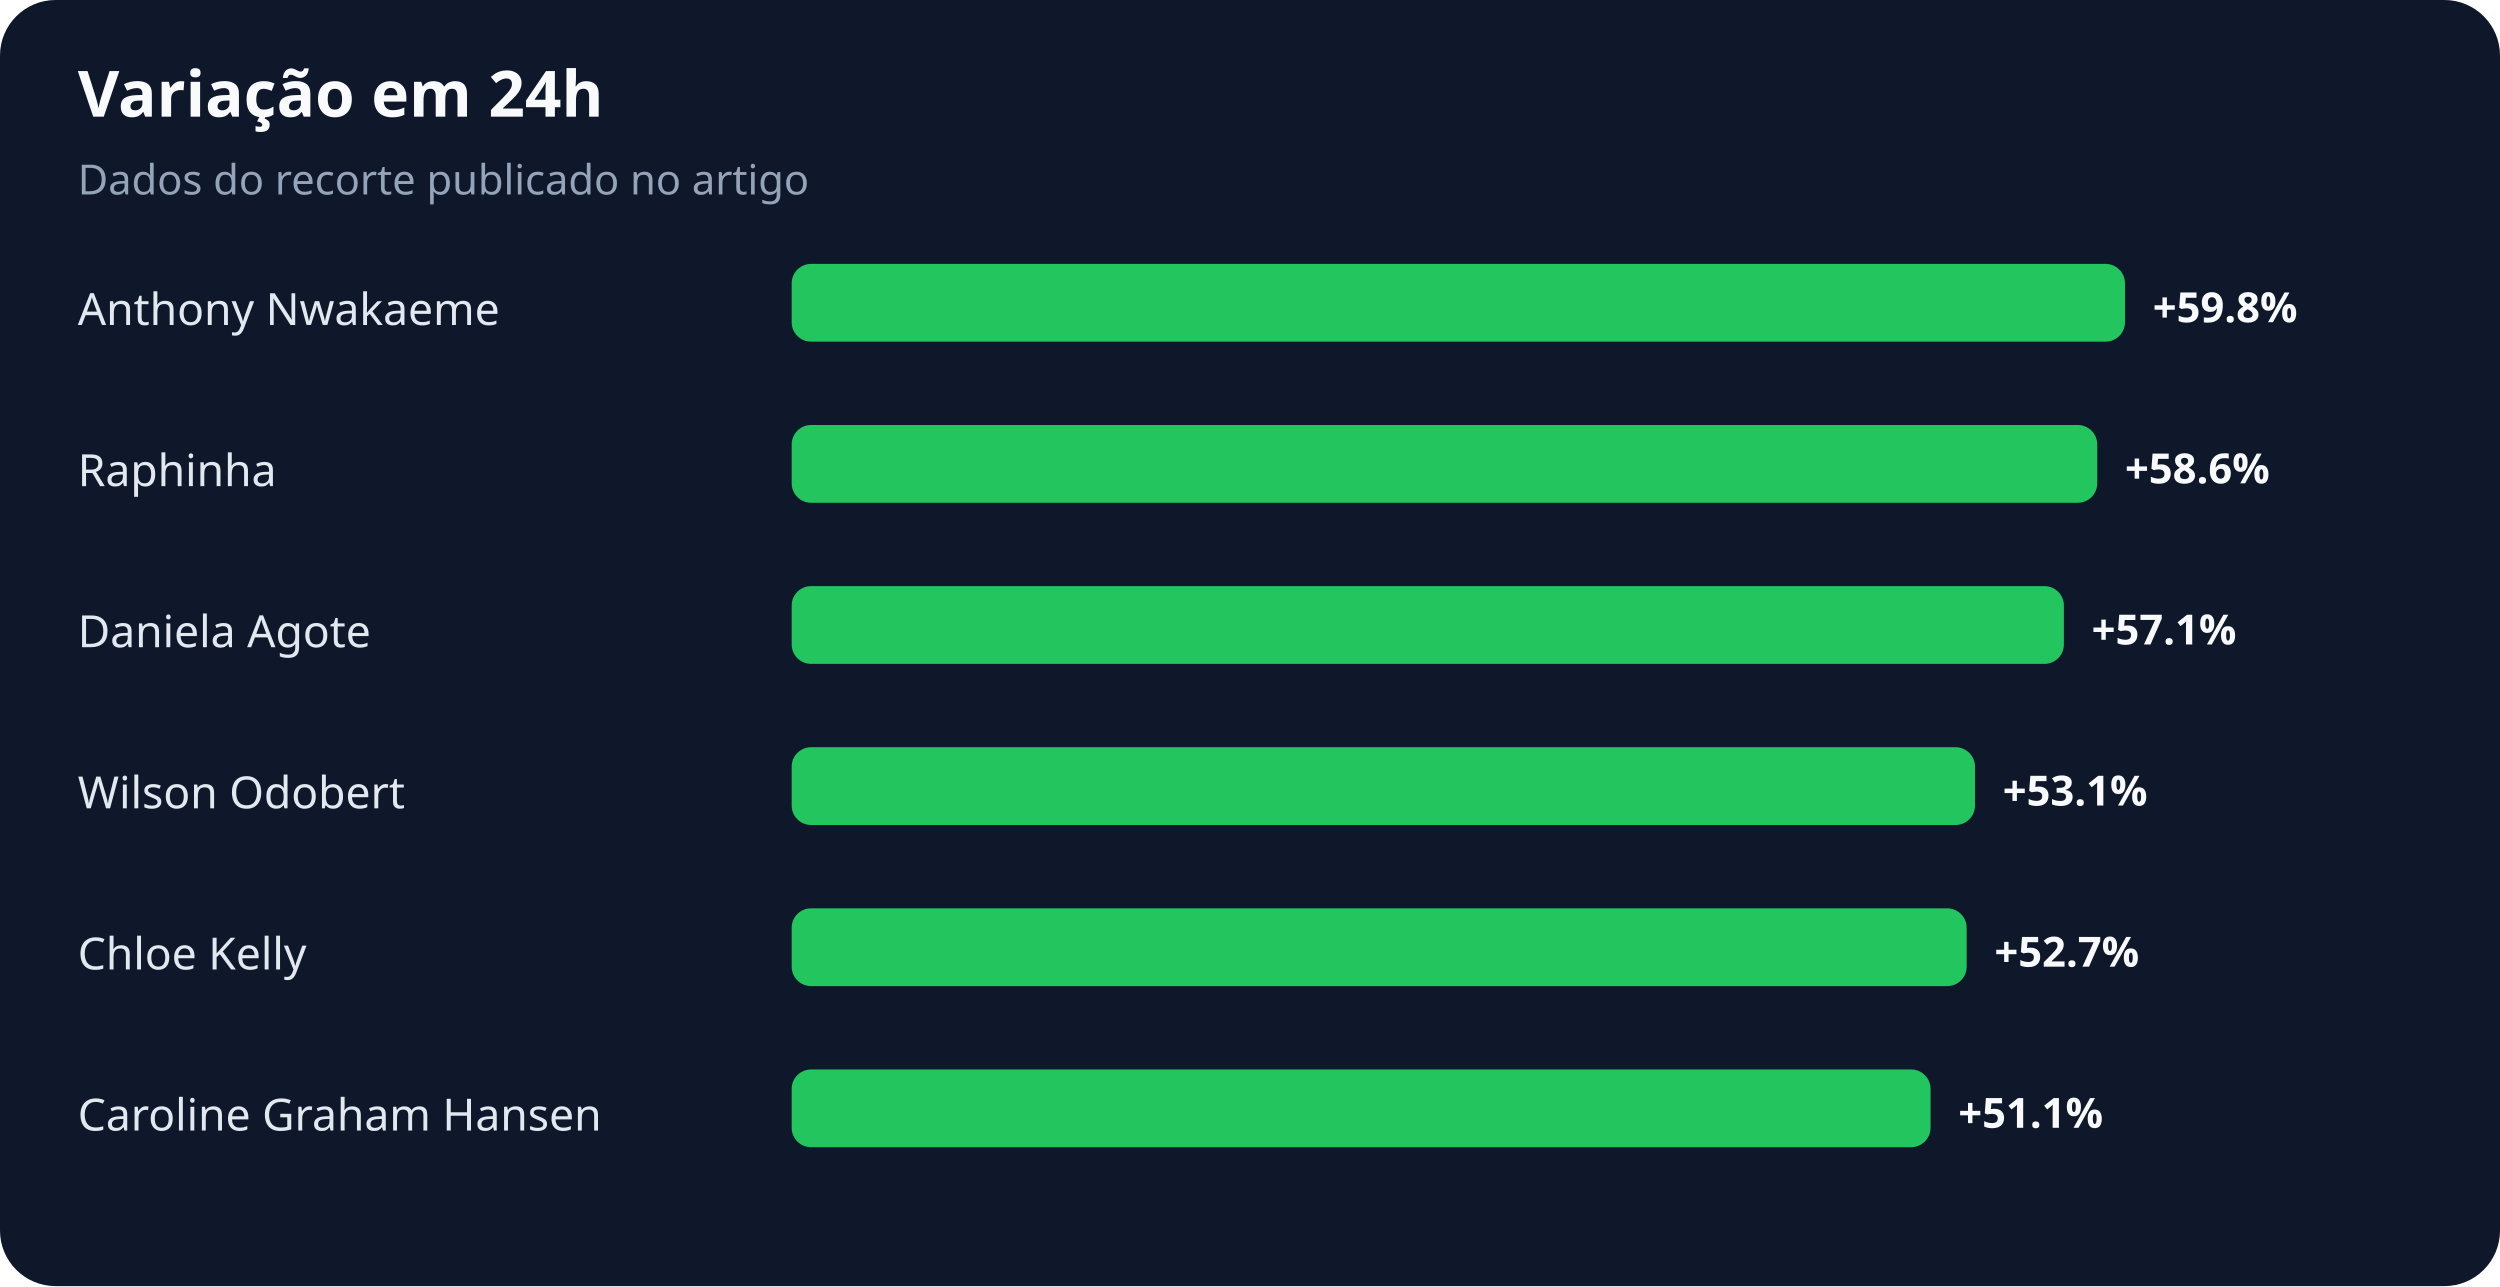
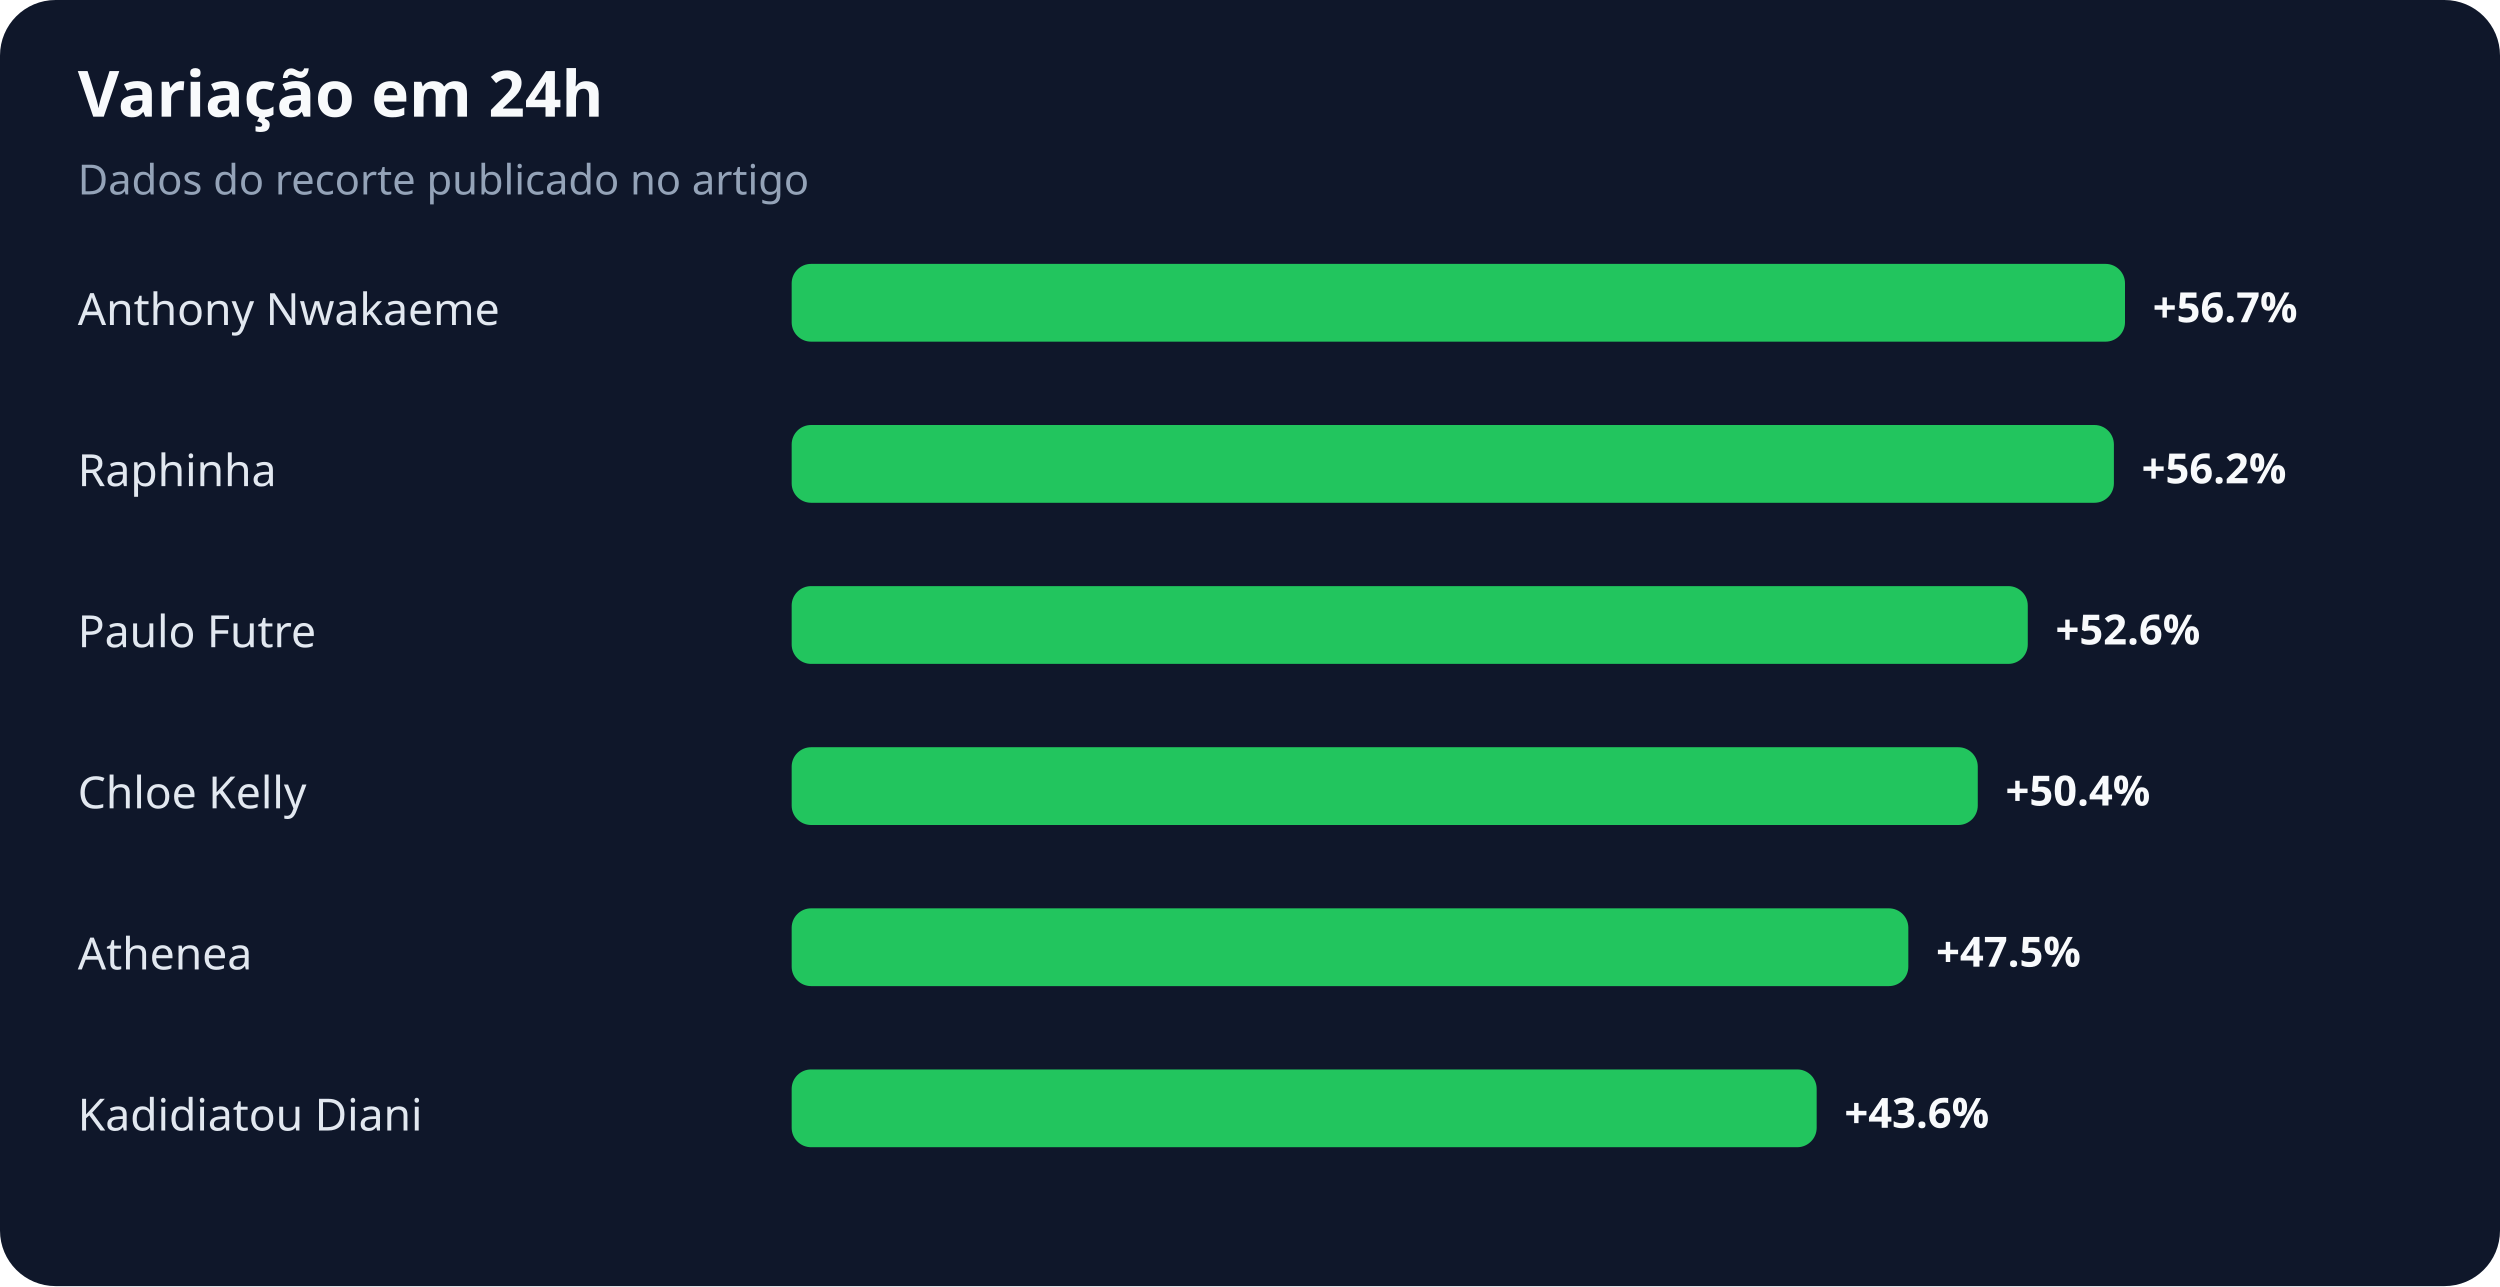
<svg xmlns="http://www.w3.org/2000/svg" width="900" height="463" viewBox="0 0 900 463" role="img" aria-labelledby="title desc">
  <rect width="100%" height="100%" rx="20" fill="#0f172a" />
  <text x="28" y="42" fill="#f8fafc" font-family="system-ui,sans-serif" font-size="23" font-weight="700">Variação em 24h</text>
  <text x="28" y="70" fill="#94a3b8" font-family="system-ui,sans-serif" font-size="15">Dados do recorte publicado no artigo</text>
  <text x="28" y="117" fill="#e2e8f0" font-family="system-ui,sans-serif" font-size="16">Anthony Nwakaeme</text>
  <rect x="285" y="95" width="480" height="28" rx="7" fill="#22c55e" />
-   <text x="775" y="116" fill="#f8fafc" font-family="system-ui,sans-serif" font-size="15" font-weight="700">+59.8%</text>
+   <text x="775" y="116" fill="#f8fafc" font-family="system-ui,sans-serif" font-size="15" font-weight="700">+56.7%</text>
  <text x="28" y="175" fill="#e2e8f0" font-family="system-ui,sans-serif" font-size="16">Raphinha</text>
-   <rect x="285" y="153" width="470" height="28" rx="7" fill="#22c55e" />
-   <text x="765" y="174" fill="#f8fafc" font-family="system-ui,sans-serif" font-size="15" font-weight="700">+58.6%</text>
-   <text x="28" y="233" fill="#e2e8f0" font-family="system-ui,sans-serif" font-size="16">Daniela Agote</text>
-   <rect x="285" y="211" width="458" height="28" rx="7" fill="#22c55e" />
-   <text x="753" y="232" fill="#f8fafc" font-family="system-ui,sans-serif" font-size="15" font-weight="700">+57.1%</text>
-   <text x="28" y="291" fill="#e2e8f0" font-family="system-ui,sans-serif" font-size="16">Wilson Odobert</text>
-   <rect x="285" y="269" width="426" height="28" rx="7" fill="#22c55e" />
-   <text x="721" y="290" fill="#f8fafc" font-family="system-ui,sans-serif" font-size="15" font-weight="700">+53.1%</text>
-   <text x="28" y="349" fill="#e2e8f0" font-family="system-ui,sans-serif" font-size="16">Chloe Kelly</text>
-   <rect x="285" y="327" width="423" height="28" rx="7" fill="#22c55e" />
-   <text x="718" y="348" fill="#f8fafc" font-family="system-ui,sans-serif" font-size="15" font-weight="700">+52.7%</text>
-   <text x="28" y="407" fill="#e2e8f0" font-family="system-ui,sans-serif" font-size="16">Caroline Graham Hansen</text>
-   <rect x="285" y="385" width="410" height="28" rx="7" fill="#22c55e" />
-   <text x="705" y="406" fill="#f8fafc" font-family="system-ui,sans-serif" font-size="15" font-weight="700">+51.1%</text>
+   <rect x="285" y="153" width="476" height="28" rx="7" fill="#22c55e" />
+   <text x="771" y="174" fill="#f8fafc" font-family="system-ui,sans-serif" font-size="15" font-weight="700">+56.2%</text>
+   <text x="28" y="233" fill="#e2e8f0" font-family="system-ui,sans-serif" font-size="16">Paulo Futre</text>
+   <rect x="285" y="211" width="445" height="28" rx="7" fill="#22c55e" />
+   <text x="740" y="232" fill="#f8fafc" font-family="system-ui,sans-serif" font-size="15" font-weight="700">+52.6%</text>
+   <text x="28" y="291" fill="#e2e8f0" font-family="system-ui,sans-serif" font-size="16">Chloe Kelly</text>
+   <rect x="285" y="269" width="427" height="28" rx="7" fill="#22c55e" />
+   <text x="722" y="290" fill="#f8fafc" font-family="system-ui,sans-serif" font-size="15" font-weight="700">+50.4%</text>
+   <text x="28" y="349" fill="#e2e8f0" font-family="system-ui,sans-serif" font-size="16">Athenea</text>
+   <rect x="285" y="327" width="402" height="28" rx="7" fill="#22c55e" />
+   <text x="697" y="348" fill="#f8fafc" font-family="system-ui,sans-serif" font-size="15" font-weight="700">+47.5%</text>
+   <text x="28" y="407" fill="#e2e8f0" font-family="system-ui,sans-serif" font-size="16">Kadidiatou Diani</text>
+   <rect x="285" y="385" width="369" height="28" rx="7" fill="#22c55e" />
+   <text x="664" y="406" fill="#f8fafc" font-family="system-ui,sans-serif" font-size="15" font-weight="700">+43.6%</text>
</svg>
